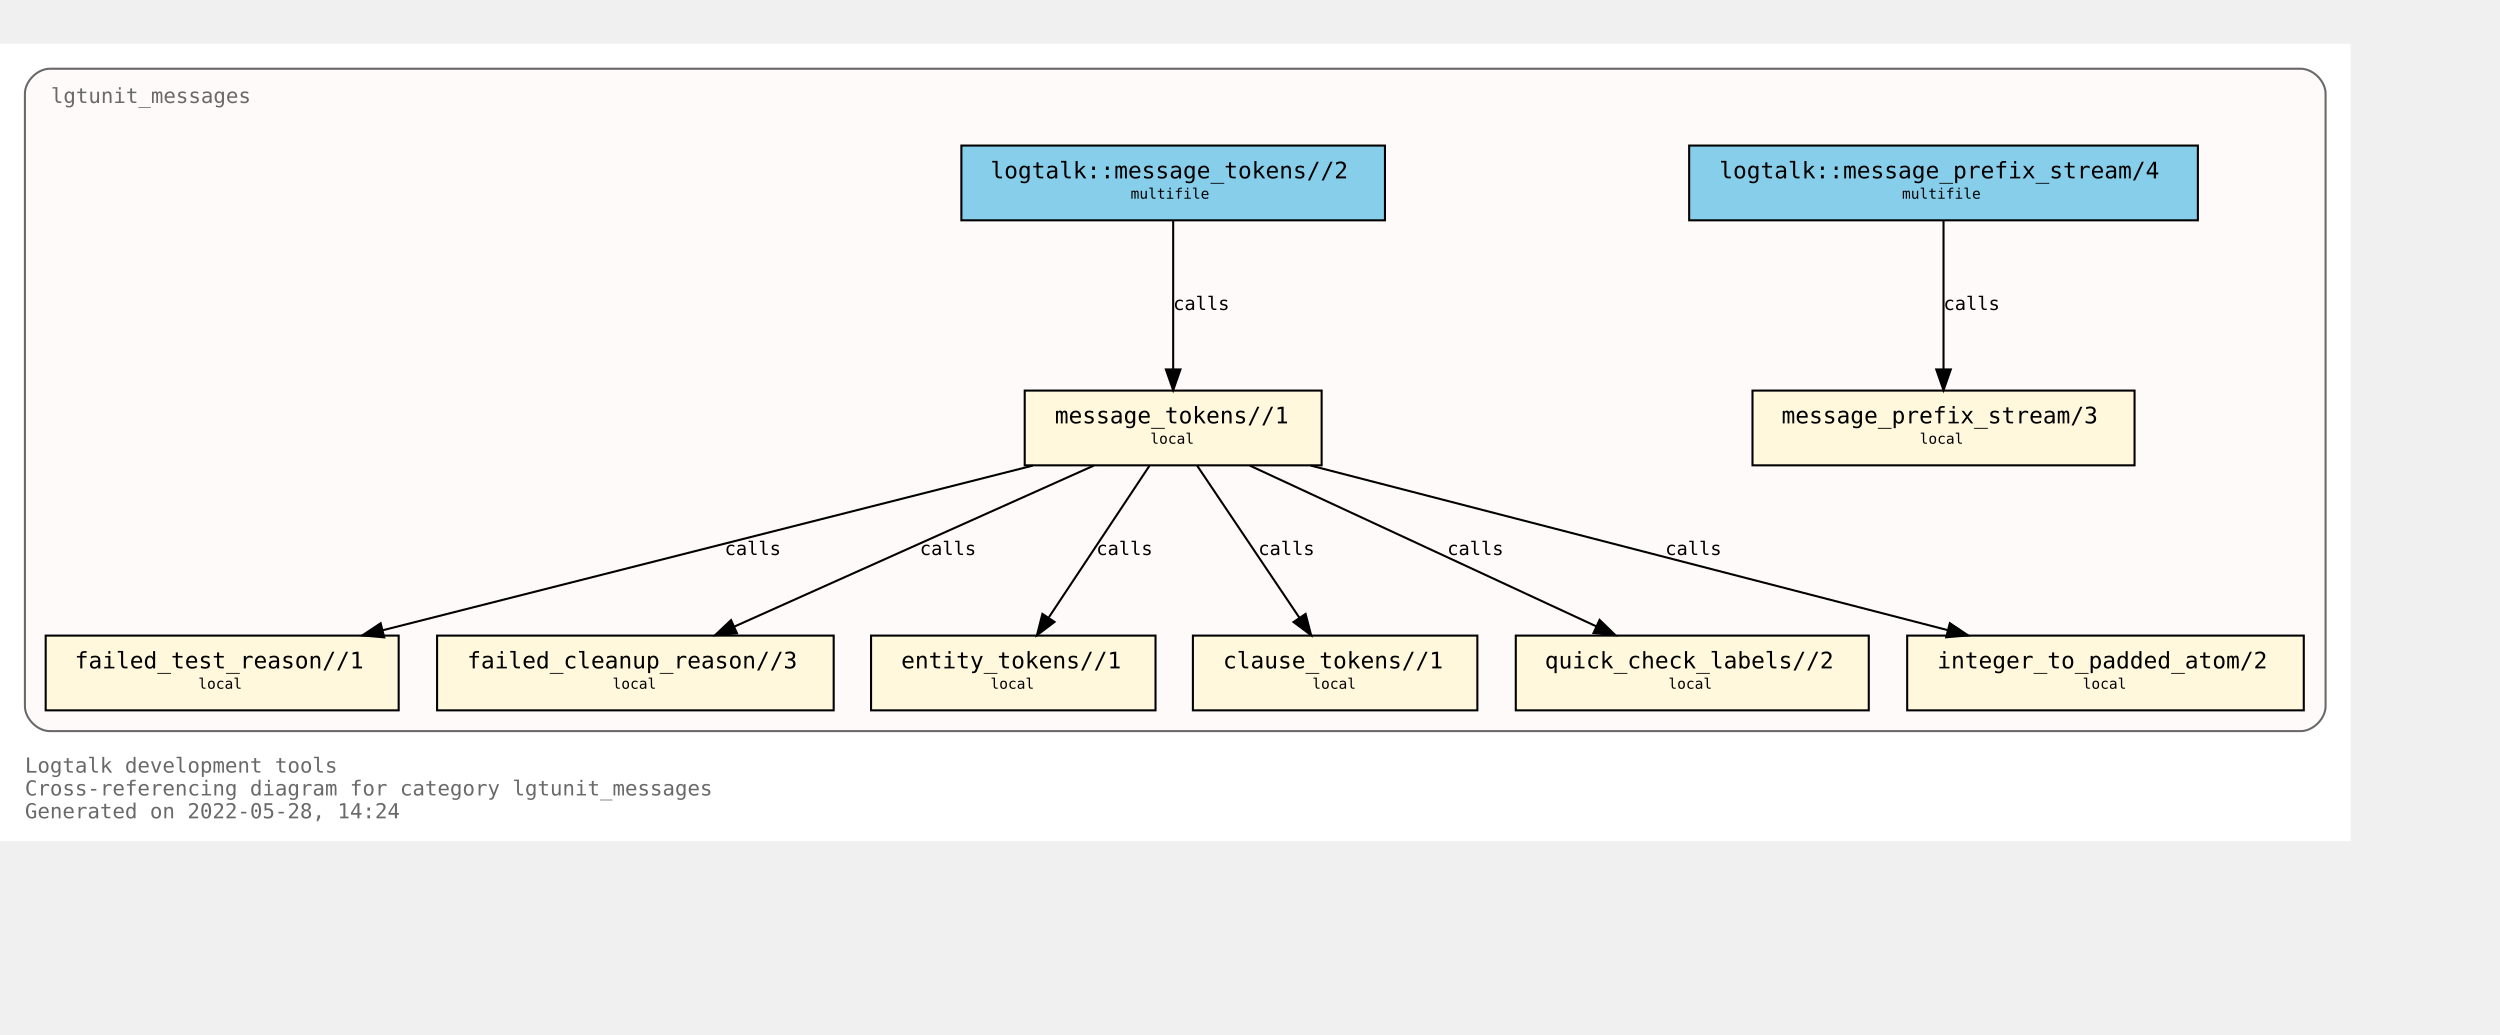
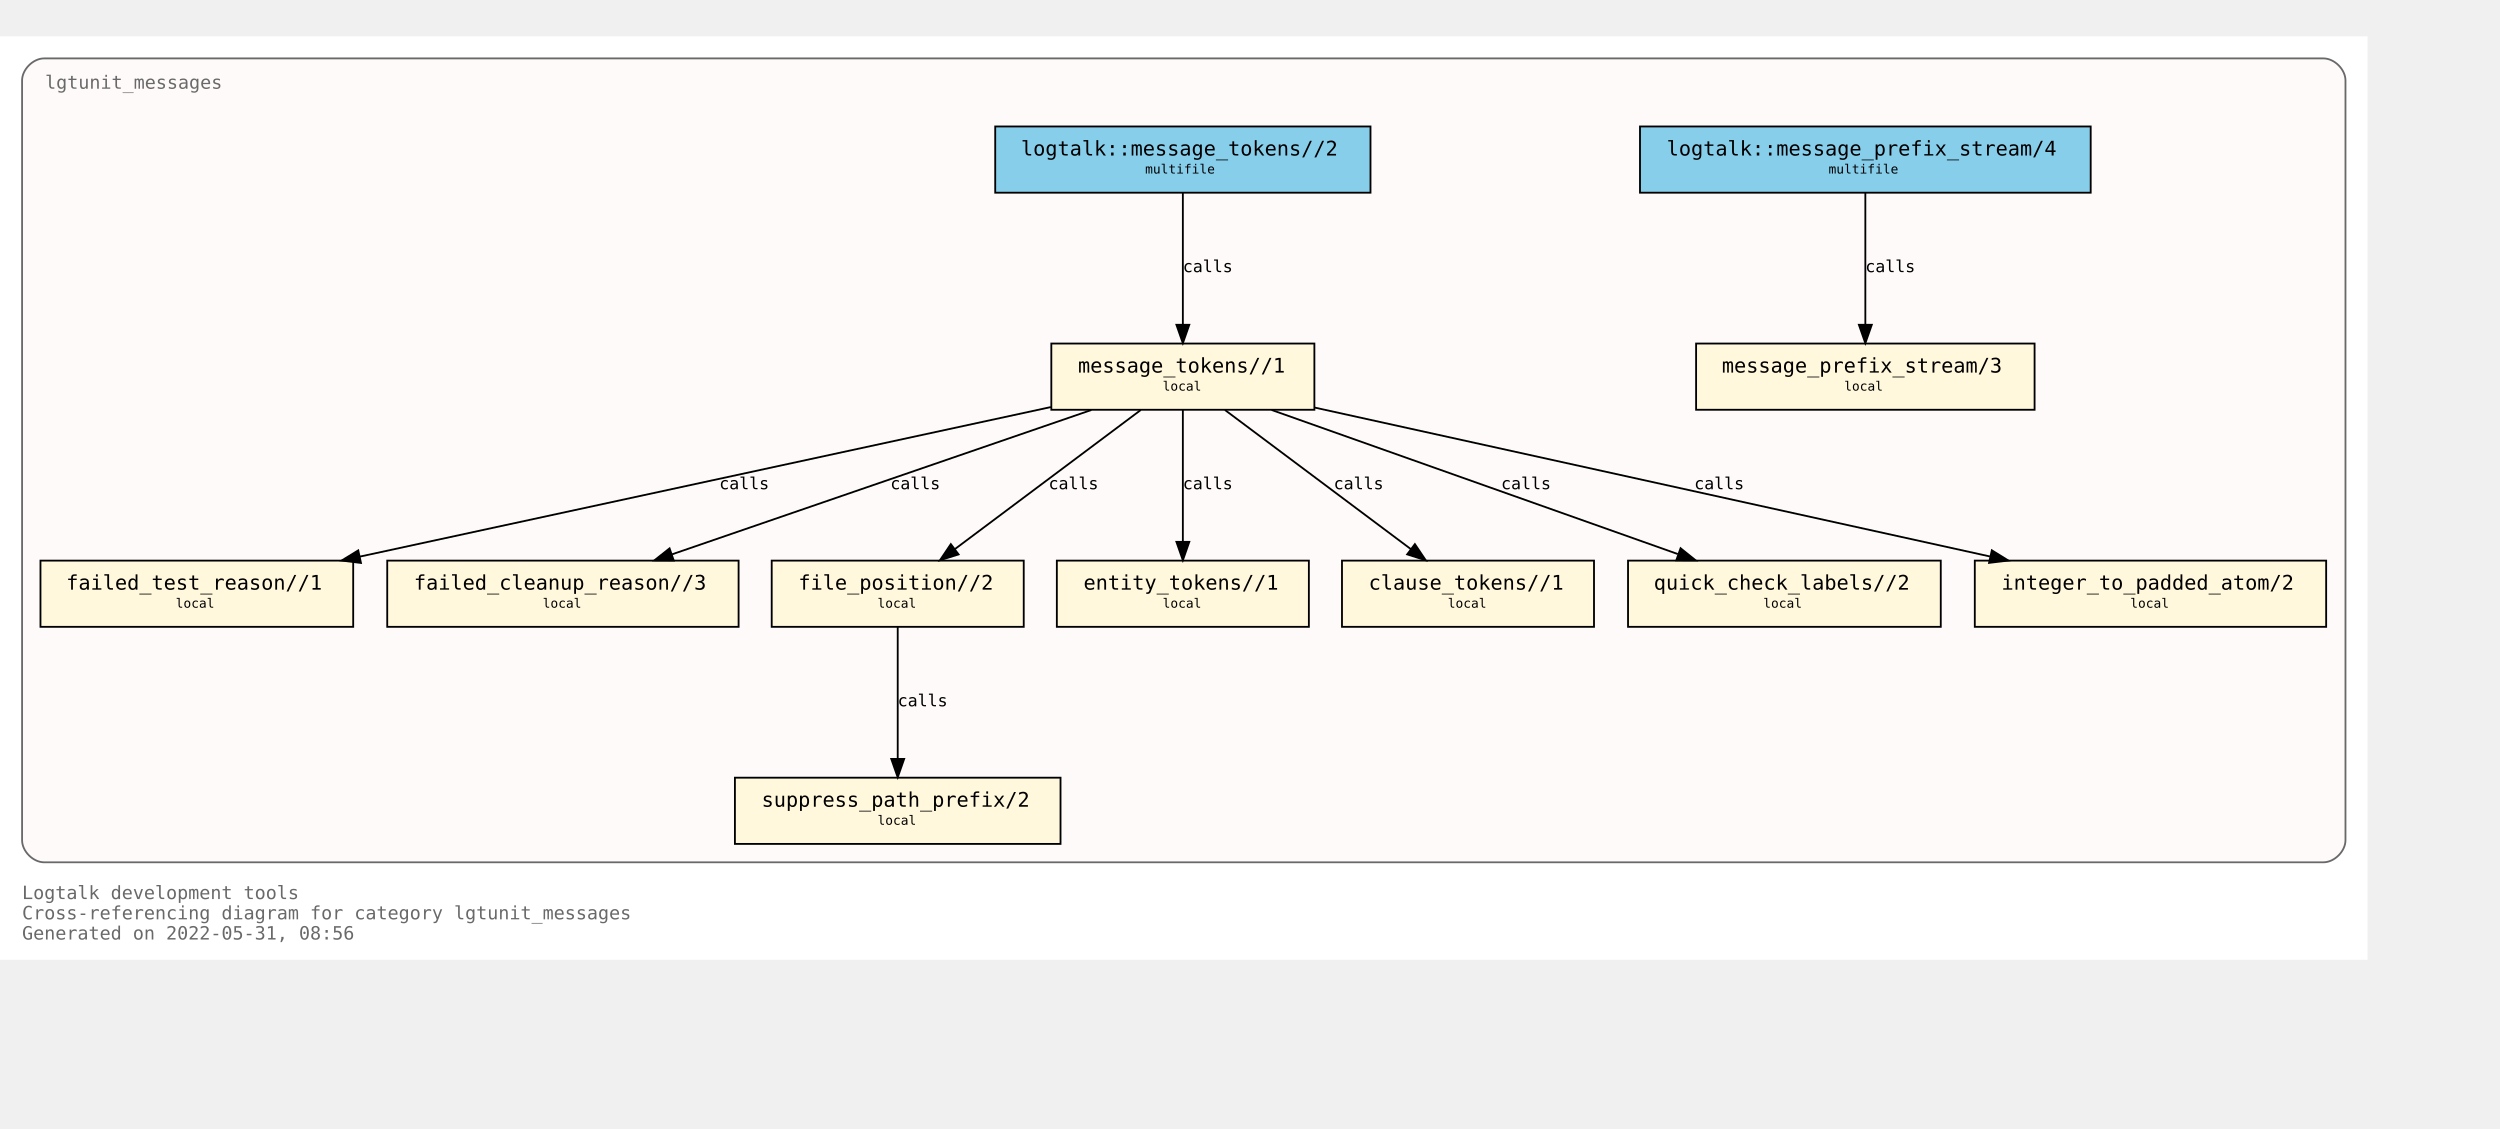
- <svg xmlns="http://www.w3.org/2000/svg" xmlns:xlink="http://www.w3.org/1999/xlink" width="1276pt" height="528pt" viewBox="72.00 72.00 1204.00 456.00">
-   <g id="graph0" class="graph" transform="scale(1 1) rotate(0) translate(76 452)">
-     <polygon fill="white" stroke="transparent" points="-4,4 -4,-380 1128,-380 1128,4 -4,4" />
+ <svg xmlns="http://www.w3.org/2000/svg" xmlns:xlink="http://www.w3.org/1999/xlink" width="1431pt" height="646pt" viewBox="72.00 72.00 1359.00 574.00">
+   <g id="graph0" class="graph" transform="scale(1 1) rotate(0) translate(76 570)">
+     <polygon fill="white" stroke="transparent" points="-4,4 -4,-498 1283,-498 1283,4 -4,4" />
    <text text-anchor="start" x="8" y="-29" font-family="Monospace" font-size="10.00" fill="dimgray">Logtalk development tools</text>
    <text text-anchor="start" x="8" y="-18" font-family="Monospace" font-size="10.00" fill="dimgray">Cross-referencing diagram for category lgtunit_messages</text>
-     <text text-anchor="start" x="8" y="-7" font-family="Monospace" font-size="10.00" fill="dimgray">Generated on 2022-05-28, 14:24</text>
+     <text text-anchor="start" x="8" y="-7" font-family="Monospace" font-size="10.00" fill="dimgray">Generated on 2022-05-31, 08:56</text>
    <g id="clust1" class="cluster">
      <g id="a_clust1">
        <a xlink:title="lgtunit_messages">
-           <path fill="snow" stroke="dimgray" d="M20,-49C20,-49 1104,-49 1104,-49 1110,-49 1116,-55 1116,-61 1116,-61 1116,-356 1116,-356 1116,-362 1110,-368 1104,-368 1104,-368 20,-368 20,-368 14,-368 8,-362 8,-356 8,-356 8,-61 8,-61 8,-55 14,-49 20,-49" />
+           <path fill="snow" stroke="dimgray" d="M20,-49C20,-49 1259,-49 1259,-49 1265,-49 1271,-55 1271,-61 1271,-61 1271,-474 1271,-474 1271,-480 1265,-486 1259,-486 1259,-486 20,-486 20,-486 14,-486 8,-480 8,-474 8,-474 8,-61 8,-61 8,-55 14,-49 20,-49" />
          <g id="a_clust1_0">
-             <a xlink:href="https://github.com/LogtalkDotOrg/logtalk3/tree/ed8747b30fe2259d07457b7b3f5a73aa5fc2167b/tools/lgtunit/lgtunit_messages.lgt" xlink:title="https://github.com/LogtalkDotOrg/logtalk3/tree/ed8747b30fe2259d07457b7b3f5a73aa5fc2167b/tools/lgtunit/lgtunit_messages.lgt">
-               <text text-anchor="start" x="20.5" y="-351.5" font-family="Monospace" font-size="10.00" fill="dimgray">lgtunit_messages</text>
+             <a xlink:href="https://github.com/LogtalkDotOrg/logtalk3/tree/da13f158ad12a7da8a3988efc50befd7cf5569a2/tools/lgtunit/lgtunit_messages.lgt" xlink:title="https://github.com/LogtalkDotOrg/logtalk3/tree/da13f158ad12a7da8a3988efc50befd7cf5569a2/tools/lgtunit/lgtunit_messages.lgt">
+               <text text-anchor="start" x="20.5" y="-469.5" font-family="Monospace" font-size="10.00" fill="dimgray">lgtunit_messages</text>
            </a>
          </g>
        </a>
      </g>
    </g>
    <g id="node1" class="node">
      <g id="a_node1">
-         <a xlink:href="https://github.com/LogtalkDotOrg/logtalk3/tree/ed8747b30fe2259d07457b7b3f5a73aa5fc2167b/tools/lgtunit/lgtunit_messages.lgt#L44" xlink:title="https://github.com/LogtalkDotOrg/logtalk3/tree/ed8747b30fe2259d07457b7b3f5a73aa5fc2167b/tools/lgtunit/lgtunit_messages.lgt#L44">
-           <polygon fill="cornsilk" stroke="black" points="1024,-213 840,-213 840,-177 1024,-177 1024,-213" />
-           <text text-anchor="start" x="848" y="-197.8" font-family="Monospace" font-size="9.00"> </text>
-           <text text-anchor="start" x="854" y="-197.2" font-family="Monospace" font-size="11.00">message_prefix_stream/3</text>
-           <text text-anchor="start" x="1010" y="-197.8" font-family="Monospace" font-size="9.00"> </text>
-           <text text-anchor="start" x="848" y="-186.8" font-family="Monospace" font-size="9.00"> </text>
-           <text text-anchor="start" x="920.5" y="-187.4" font-family="Monospace" font-size="7.00">local</text>
-           <text text-anchor="start" x="1010" y="-186.8" font-family="Monospace" font-size="9.00"> </text>
+         <a xlink:href="https://github.com/LogtalkDotOrg/logtalk3/tree/da13f158ad12a7da8a3988efc50befd7cf5569a2/tools/lgtunit/lgtunit_messages.lgt#L44" xlink:title="https://github.com/LogtalkDotOrg/logtalk3/tree/da13f158ad12a7da8a3988efc50befd7cf5569a2/tools/lgtunit/lgtunit_messages.lgt#L44">
+           <polygon fill="cornsilk" stroke="black" points="1102,-331 918,-331 918,-295 1102,-295 1102,-331" />
+           <text text-anchor="start" x="926" y="-315.8" font-family="Monospace" font-size="9.00"> </text>
+           <text text-anchor="start" x="932" y="-315.2" font-family="Monospace" font-size="11.00">message_prefix_stream/3</text>
+           <text text-anchor="start" x="1088" y="-315.8" font-family="Monospace" font-size="9.00"> </text>
+           <text text-anchor="start" x="926" y="-304.8" font-family="Monospace" font-size="9.00"> </text>
+           <text text-anchor="start" x="998.5" y="-305.4" font-family="Monospace" font-size="7.00">local</text>
+           <text text-anchor="start" x="1088" y="-304.8" font-family="Monospace" font-size="9.00"> </text>
        </a>
      </g>
    </g>
    <g id="node2" class="node">
      <g id="a_node2">
-         <a xlink:href="https://github.com/LogtalkDotOrg/logtalk3/tree/ed8747b30fe2259d07457b7b3f5a73aa5fc2167b/tools/lgtunit/lgtunit_messages.lgt#L57" xlink:title="https://github.com/LogtalkDotOrg/logtalk3/tree/ed8747b30fe2259d07457b7b3f5a73aa5fc2167b/tools/lgtunit/lgtunit_messages.lgt#L57">
-           <polygon fill="cornsilk" stroke="black" points="632.5,-213 489.5,-213 489.5,-177 632.5,-177 632.5,-213" />
-           <text text-anchor="start" x="498" y="-197.8" font-family="Monospace" font-size="9.00"> </text>
-           <text text-anchor="start" x="504" y="-197.2" font-family="Monospace" font-size="11.00">message_tokens//1</text>
-           <text text-anchor="start" x="619" y="-197.8" font-family="Monospace" font-size="9.00"> </text>
-           <text text-anchor="start" x="498" y="-186.8" font-family="Monospace" font-size="9.00"> </text>
-           <text text-anchor="start" x="550" y="-187.4" font-family="Monospace" font-size="7.00">local</text>
-           <text text-anchor="start" x="619" y="-186.8" font-family="Monospace" font-size="9.00"> </text>
+         <a xlink:href="https://github.com/LogtalkDotOrg/logtalk3/tree/da13f158ad12a7da8a3988efc50befd7cf5569a2/tools/lgtunit/lgtunit_messages.lgt#L57" xlink:title="https://github.com/LogtalkDotOrg/logtalk3/tree/da13f158ad12a7da8a3988efc50befd7cf5569a2/tools/lgtunit/lgtunit_messages.lgt#L57">
+           <polygon fill="cornsilk" stroke="black" points="710.5,-331 567.5,-331 567.5,-295 710.5,-295 710.5,-331" />
+           <text text-anchor="start" x="576" y="-315.8" font-family="Monospace" font-size="9.00"> </text>
+           <text text-anchor="start" x="582" y="-315.2" font-family="Monospace" font-size="11.00">message_tokens//1</text>
+           <text text-anchor="start" x="697" y="-315.8" font-family="Monospace" font-size="9.00"> </text>
+           <text text-anchor="start" x="576" y="-304.8" font-family="Monospace" font-size="9.00"> </text>
+           <text text-anchor="start" x="628" y="-305.4" font-family="Monospace" font-size="7.00">local</text>
+           <text text-anchor="start" x="697" y="-304.8" font-family="Monospace" font-size="9.00"> </text>
        </a>
      </g>
    </g>
    <g id="node3" class="node">
      <g id="a_node3">
-         <a xlink:href="https://github.com/LogtalkDotOrg/logtalk3/tree/ed8747b30fe2259d07457b7b3f5a73aa5fc2167b/tools/lgtunit/lgtunit_messages.lgt#L274" xlink:title="https://github.com/LogtalkDotOrg/logtalk3/tree/ed8747b30fe2259d07457b7b3f5a73aa5fc2167b/tools/lgtunit/lgtunit_messages.lgt#L274">
-           <polygon fill="cornsilk" stroke="black" points="188,-95 18,-95 18,-59 188,-59 188,-95" />
-           <text text-anchor="start" x="26" y="-79.8" font-family="Monospace" font-size="9.00"> </text>
-           <text text-anchor="start" x="32" y="-79.2" font-family="Monospace" font-size="11.00">failed_test_reason//1</text>
-           <text text-anchor="start" x="174" y="-79.8" font-family="Monospace" font-size="9.00"> </text>
-           <text text-anchor="start" x="26" y="-68.8" font-family="Monospace" font-size="9.00"> </text>
-           <text text-anchor="start" x="91.5" y="-69.4" font-family="Monospace" font-size="7.00">local</text>
-           <text text-anchor="start" x="174" y="-68.8" font-family="Monospace" font-size="9.00"> </text>
+         <a xlink:href="https://github.com/LogtalkDotOrg/logtalk3/tree/da13f158ad12a7da8a3988efc50befd7cf5569a2/tools/lgtunit/lgtunit_messages.lgt#L265" xlink:title="https://github.com/LogtalkDotOrg/logtalk3/tree/da13f158ad12a7da8a3988efc50befd7cf5569a2/tools/lgtunit/lgtunit_messages.lgt#L265">
+           <polygon fill="cornsilk" stroke="black" points="188,-213 18,-213 18,-177 188,-177 188,-213" />
+           <text text-anchor="start" x="26" y="-197.8" font-family="Monospace" font-size="9.00"> </text>
+           <text text-anchor="start" x="32" y="-197.2" font-family="Monospace" font-size="11.00">failed_test_reason//1</text>
+           <text text-anchor="start" x="174" y="-197.8" font-family="Monospace" font-size="9.00"> </text>
+           <text text-anchor="start" x="26" y="-186.8" font-family="Monospace" font-size="9.00"> </text>
+           <text text-anchor="start" x="91.5" y="-187.4" font-family="Monospace" font-size="7.00">local</text>
+           <text text-anchor="start" x="174" y="-186.8" font-family="Monospace" font-size="9.00"> </text>
        </a>
      </g>
    </g>
    <g id="edge4" class="edge">
      <g id="a_edge4">
-         <a xlink:href="https://github.com/LogtalkDotOrg/logtalk3/tree/ed8747b30fe2259d07457b7b3f5a73aa5fc2167b/tools/lgtunit/lgtunit_messages.lgt#L112" xlink:title="calls">
-           <path fill="none" stroke="black" d="M493.42,-176.88C409.92,-155.74 268.17,-119.83 180.39,-97.6" />
-           <polygon fill="black" stroke="black" points="181.04,-94.15 170.48,-95.09 179.32,-100.94 181.04,-94.15" />
+         <a xlink:href="https://github.com/LogtalkDotOrg/logtalk3/tree/da13f158ad12a7da8a3988efc50befd7cf5569a2/tools/lgtunit/lgtunit_messages.lgt#L112" xlink:title="calls">
+           <path fill="none" stroke="black" d="M567.27,-296.48C470.13,-275.45 296.85,-237.95 191.67,-215.19" />
+           <polygon fill="black" stroke="black" points="192.22,-211.73 181.7,-213.03 190.74,-218.57 192.22,-211.73" />
        </a>
      </g>
      <g id="a_edge4-label">
-         <a xlink:href="https://github.com/LogtalkDotOrg/logtalk3/tree/ed8747b30fe2259d07457b7b3f5a73aa5fc2167b/tools/lgtunit/lgtunit_messages.lgt#L112" xlink:title="https://github.com/LogtalkDotOrg/logtalk3/tree/ed8747b30fe2259d07457b7b3f5a73aa5fc2167b/tools/lgtunit/lgtunit_messages.lgt#L112">
-           <text text-anchor="start" x="345" y="-133.8" font-family="Monospace" font-size="9.00">calls</text>
+         <a xlink:href="https://github.com/LogtalkDotOrg/logtalk3/tree/da13f158ad12a7da8a3988efc50befd7cf5569a2/tools/lgtunit/lgtunit_messages.lgt#L112" xlink:title="https://github.com/LogtalkDotOrg/logtalk3/tree/da13f158ad12a7da8a3988efc50befd7cf5569a2/tools/lgtunit/lgtunit_messages.lgt#L112">
+           <text text-anchor="start" x="387" y="-251.8" font-family="Monospace" font-size="9.00">calls</text>
        </a>
      </g>
    </g>
    <g id="node4" class="node">
      <g id="a_node4">
-         <a xlink:href="https://github.com/LogtalkDotOrg/logtalk3/tree/ed8747b30fe2259d07457b7b3f5a73aa5fc2167b/tools/lgtunit/lgtunit_messages.lgt#L319" xlink:title="https://github.com/LogtalkDotOrg/logtalk3/tree/ed8747b30fe2259d07457b7b3f5a73aa5fc2167b/tools/lgtunit/lgtunit_messages.lgt#L319">
-           <polygon fill="cornsilk" stroke="black" points="397.5,-95 206.5,-95 206.5,-59 397.5,-59 397.5,-95" />
-           <text text-anchor="start" x="215" y="-79.8" font-family="Monospace" font-size="9.00"> </text>
-           <text text-anchor="start" x="221" y="-79.2" font-family="Monospace" font-size="11.00">failed_cleanup_reason//3</text>
-           <text text-anchor="start" x="384" y="-79.8" font-family="Monospace" font-size="9.00"> </text>
-           <text text-anchor="start" x="215" y="-68.8" font-family="Monospace" font-size="9.00"> </text>
-           <text text-anchor="start" x="291" y="-69.4" font-family="Monospace" font-size="7.00">local</text>
-           <text text-anchor="start" x="384" y="-68.8" font-family="Monospace" font-size="9.00"> </text>
+         <a xlink:href="https://github.com/LogtalkDotOrg/logtalk3/tree/da13f158ad12a7da8a3988efc50befd7cf5569a2/tools/lgtunit/lgtunit_messages.lgt#L310" xlink:title="https://github.com/LogtalkDotOrg/logtalk3/tree/da13f158ad12a7da8a3988efc50befd7cf5569a2/tools/lgtunit/lgtunit_messages.lgt#L310">
+           <polygon fill="cornsilk" stroke="black" points="397.5,-213 206.5,-213 206.5,-177 397.5,-177 397.5,-213" />
+           <text text-anchor="start" x="215" y="-197.8" font-family="Monospace" font-size="9.00"> </text>
+           <text text-anchor="start" x="221" y="-197.2" font-family="Monospace" font-size="11.00">failed_cleanup_reason//3</text>
+           <text text-anchor="start" x="384" y="-197.8" font-family="Monospace" font-size="9.00"> </text>
+           <text text-anchor="start" x="215" y="-186.8" font-family="Monospace" font-size="9.00"> </text>
+           <text text-anchor="start" x="291" y="-187.4" font-family="Monospace" font-size="7.00">local</text>
+           <text text-anchor="start" x="384" y="-186.8" font-family="Monospace" font-size="9.00"> </text>
+         </a>
+       </g>
+     </g>
+     <g id="edge7" class="edge">
+       <g id="a_edge7">
+         <a xlink:href="https://github.com/LogtalkDotOrg/logtalk3/tree/da13f158ad12a7da8a3988efc50befd7cf5569a2/tools/lgtunit/lgtunit_messages.lgt#L178" xlink:title="calls">
+           <path fill="none" stroke="black" d="M589.27,-294.88C528.58,-273.99 426.06,-238.7 361.32,-216.42" />
+           <polygon fill="black" stroke="black" points="362.25,-213.04 351.65,-213.09 359.97,-219.66 362.25,-213.04" />
+         </a>
+       </g>
+       <g id="a_edge7-label">
+         <a xlink:href="https://github.com/LogtalkDotOrg/logtalk3/tree/da13f158ad12a7da8a3988efc50befd7cf5569a2/tools/lgtunit/lgtunit_messages.lgt#L178" xlink:title="https://github.com/LogtalkDotOrg/logtalk3/tree/da13f158ad12a7da8a3988efc50befd7cf5569a2/tools/lgtunit/lgtunit_messages.lgt#L178">
+           <text text-anchor="start" x="480" y="-251.8" font-family="Monospace" font-size="9.00">calls</text>
+         </a>
+       </g>
+     </g>
+     <g id="node5" class="node">
+       <g id="a_node5">
+         <a xlink:href="https://github.com/LogtalkDotOrg/logtalk3/tree/da13f158ad12a7da8a3988efc50befd7cf5569a2/tools/lgtunit/lgtunit_messages.lgt#L315" xlink:title="https://github.com/LogtalkDotOrg/logtalk3/tree/da13f158ad12a7da8a3988efc50befd7cf5569a2/tools/lgtunit/lgtunit_messages.lgt#L315">
+           <polygon fill="cornsilk" stroke="black" points="552.5,-213 415.5,-213 415.5,-177 552.5,-177 552.5,-213" />
+           <text text-anchor="start" x="424" y="-197.8" font-family="Monospace" font-size="9.00"> </text>
+           <text text-anchor="start" x="430" y="-197.2" font-family="Monospace" font-size="11.00">file_position//2</text>
+           <text text-anchor="start" x="539" y="-197.8" font-family="Monospace" font-size="9.00"> </text>
+           <text text-anchor="start" x="424" y="-186.8" font-family="Monospace" font-size="9.00"> </text>
+           <text text-anchor="start" x="473" y="-187.4" font-family="Monospace" font-size="7.00">local</text>
+           <text text-anchor="start" x="539" y="-186.8" font-family="Monospace" font-size="9.00"> </text>
+         </a>
+       </g>
+     </g>
+     <g id="edge5" class="edge">
+       <g id="a_edge5">
+         <a xlink:href="https://github.com/LogtalkDotOrg/logtalk3/tree/da13f158ad12a7da8a3988efc50befd7cf5569a2/tools/lgtunit/lgtunit_messages.lgt#L112" xlink:title="calls">
+           <path fill="none" stroke="black" d="M616.13,-294.88C589.34,-274.84 544.84,-241.53 514.97,-219.18" />
+           <polygon fill="black" stroke="black" points="517.07,-216.38 506.96,-213.19 512.87,-221.98 517.07,-216.38" />
+         </a>
+       </g>
+       <g id="a_edge5-label">
+         <a xlink:href="https://github.com/LogtalkDotOrg/logtalk3/tree/da13f158ad12a7da8a3988efc50befd7cf5569a2/tools/lgtunit/lgtunit_messages.lgt#L112" xlink:title="https://github.com/LogtalkDotOrg/logtalk3/tree/da13f158ad12a7da8a3988efc50befd7cf5569a2/tools/lgtunit/lgtunit_messages.lgt#L112">
+           <text text-anchor="start" x="566" y="-251.8" font-family="Monospace" font-size="9.00">calls</text>
+         </a>
+       </g>
+     </g>
+     <g id="node7" class="node">
+       <g id="a_node7">
+         <a xlink:href="https://github.com/LogtalkDotOrg/logtalk3/tree/da13f158ad12a7da8a3988efc50befd7cf5569a2/tools/lgtunit/lgtunit_messages.lgt#L329" xlink:title="https://github.com/LogtalkDotOrg/logtalk3/tree/da13f158ad12a7da8a3988efc50befd7cf5569a2/tools/lgtunit/lgtunit_messages.lgt#L329">
+           <polygon fill="cornsilk" stroke="black" points="707.5,-213 570.5,-213 570.5,-177 707.5,-177 707.5,-213" />
+           <text text-anchor="start" x="579" y="-197.8" font-family="Monospace" font-size="9.00"> </text>
+           <text text-anchor="start" x="585" y="-197.2" font-family="Monospace" font-size="11.00">entity_tokens//1</text>
+           <text text-anchor="start" x="694" y="-197.8" font-family="Monospace" font-size="9.00"> </text>
+           <text text-anchor="start" x="579" y="-186.8" font-family="Monospace" font-size="9.00"> </text>
+           <text text-anchor="start" x="628" y="-187.4" font-family="Monospace" font-size="7.00">local</text>
+           <text text-anchor="start" x="694" y="-186.8" font-family="Monospace" font-size="9.00"> </text>
+         </a>
+       </g>
+     </g>
+     <g id="edge8" class="edge">
+       <g id="a_edge8">
+         <a xlink:href="https://github.com/LogtalkDotOrg/logtalk3/tree/da13f158ad12a7da8a3988efc50befd7cf5569a2/tools/lgtunit/lgtunit_messages.lgt#L190" xlink:title="calls">
+           <path fill="none" stroke="black" d="M639,-294.88C639,-276.04 639,-245.47 639,-223.3" />
+           <polygon fill="black" stroke="black" points="642.5,-223.19 639,-213.19 635.5,-223.19 642.5,-223.19" />
+         </a>
+       </g>
+       <g id="a_edge8-label">
+         <a xlink:href="https://github.com/LogtalkDotOrg/logtalk3/tree/da13f158ad12a7da8a3988efc50befd7cf5569a2/tools/lgtunit/lgtunit_messages.lgt#L190" xlink:title="https://github.com/LogtalkDotOrg/logtalk3/tree/da13f158ad12a7da8a3988efc50befd7cf5569a2/tools/lgtunit/lgtunit_messages.lgt#L190">
+           <text text-anchor="start" x="639" y="-251.8" font-family="Monospace" font-size="9.00">calls</text>
+         </a>
+       </g>
+     </g>
+     <g id="node8" class="node">
+       <g id="a_node8">
+         <a xlink:href="https://github.com/LogtalkDotOrg/logtalk3/tree/da13f158ad12a7da8a3988efc50befd7cf5569a2/tools/lgtunit/lgtunit_messages.lgt#L335" xlink:title="https://github.com/LogtalkDotOrg/logtalk3/tree/da13f158ad12a7da8a3988efc50befd7cf5569a2/tools/lgtunit/lgtunit_messages.lgt#L335">
+           <polygon fill="cornsilk" stroke="black" points="862.5,-213 725.5,-213 725.5,-177 862.5,-177 862.5,-213" />
+           <text text-anchor="start" x="734" y="-197.8" font-family="Monospace" font-size="9.00"> </text>
+           <text text-anchor="start" x="740" y="-197.2" font-family="Monospace" font-size="11.00">clause_tokens//1</text>
+           <text text-anchor="start" x="849" y="-197.8" font-family="Monospace" font-size="9.00"> </text>
+           <text text-anchor="start" x="734" y="-186.8" font-family="Monospace" font-size="9.00"> </text>
+           <text text-anchor="start" x="783" y="-187.4" font-family="Monospace" font-size="7.00">local</text>
+           <text text-anchor="start" x="849" y="-186.8" font-family="Monospace" font-size="9.00"> </text>
+         </a>
+       </g>
+     </g>
+     <g id="edge9" class="edge">
+       <g id="a_edge9">
+         <a xlink:href="https://github.com/LogtalkDotOrg/logtalk3/tree/da13f158ad12a7da8a3988efc50befd7cf5569a2/tools/lgtunit/lgtunit_messages.lgt#L190" xlink:title="calls">
+           <path fill="none" stroke="black" d="M661.87,-294.88C688.66,-274.84 733.16,-241.53 763.03,-219.18" />
+           <polygon fill="black" stroke="black" points="765.13,-221.98 771.04,-213.19 760.93,-216.38 765.13,-221.98" />
+         </a>
+       </g>
+       <g id="a_edge9-label">
+         <a xlink:href="https://github.com/LogtalkDotOrg/logtalk3/tree/da13f158ad12a7da8a3988efc50befd7cf5569a2/tools/lgtunit/lgtunit_messages.lgt#L190" xlink:title="https://github.com/LogtalkDotOrg/logtalk3/tree/da13f158ad12a7da8a3988efc50befd7cf5569a2/tools/lgtunit/lgtunit_messages.lgt#L190">
+           <text text-anchor="start" x="721" y="-251.8" font-family="Monospace" font-size="9.00">calls</text>
+         </a>
+       </g>
+     </g>
+     <g id="node9" class="node">
+       <g id="a_node9">
+         <a xlink:href="https://github.com/LogtalkDotOrg/logtalk3/tree/da13f158ad12a7da8a3988efc50befd7cf5569a2/tools/lgtunit/lgtunit_messages.lgt#L341" xlink:title="https://github.com/LogtalkDotOrg/logtalk3/tree/da13f158ad12a7da8a3988efc50befd7cf5569a2/tools/lgtunit/lgtunit_messages.lgt#L341">
+           <polygon fill="cornsilk" stroke="black" points="1051,-213 881,-213 881,-177 1051,-177 1051,-213" />
+           <text text-anchor="start" x="889" y="-197.8" font-family="Monospace" font-size="9.00"> </text>
+           <text text-anchor="start" x="895" y="-197.2" font-family="Monospace" font-size="11.00">quick_check_labels//2</text>
+           <text text-anchor="start" x="1037" y="-197.8" font-family="Monospace" font-size="9.00"> </text>
+           <text text-anchor="start" x="889" y="-186.8" font-family="Monospace" font-size="9.00"> </text>
+           <text text-anchor="start" x="954.5" y="-187.4" font-family="Monospace" font-size="7.00">local</text>
+           <text text-anchor="start" x="1037" y="-186.8" font-family="Monospace" font-size="9.00"> </text>
        </a>
      </g>
    </g>
    <g id="edge6" class="edge">
      <g id="a_edge6">
-         <a xlink:href="https://github.com/LogtalkDotOrg/logtalk3/tree/ed8747b30fe2259d07457b7b3f5a73aa5fc2167b/tools/lgtunit/lgtunit_messages.lgt#L184" xlink:title="calls">
-           <path fill="none" stroke="black" d="M522.78,-176.88C476.78,-156.28 399.51,-121.67 349.65,-99.34" />
-           <polygon fill="black" stroke="black" points="350.93,-96.08 340.37,-95.19 348.07,-102.47 350.93,-96.08" />
+         <a xlink:href="https://github.com/LogtalkDotOrg/logtalk3/tree/da13f158ad12a7da8a3988efc50befd7cf5569a2/tools/lgtunit/lgtunit_messages.lgt#L145" xlink:title="calls">
+           <path fill="none" stroke="black" d="M687.25,-294.88C746.02,-274.04 845.21,-238.85 908.06,-216.56" />
+           <polygon fill="black" stroke="black" points="909.56,-219.73 917.82,-213.09 907.22,-213.14 909.56,-219.73" />
        </a>
      </g>
      <g id="a_edge6-label">
-         <a xlink:href="https://github.com/LogtalkDotOrg/logtalk3/tree/ed8747b30fe2259d07457b7b3f5a73aa5fc2167b/tools/lgtunit/lgtunit_messages.lgt#L184" xlink:title="https://github.com/LogtalkDotOrg/logtalk3/tree/ed8747b30fe2259d07457b7b3f5a73aa5fc2167b/tools/lgtunit/lgtunit_messages.lgt#L184">
-           <text text-anchor="start" x="439" y="-133.8" font-family="Monospace" font-size="9.00">calls</text>
-         </a>
-       </g>
-     </g>
-     <g id="node5" class="node">
-       <g id="a_node5">
-         <a xlink:href="https://github.com/LogtalkDotOrg/logtalk3/tree/ed8747b30fe2259d07457b7b3f5a73aa5fc2167b/tools/lgtunit/lgtunit_messages.lgt#L324" xlink:title="https://github.com/LogtalkDotOrg/logtalk3/tree/ed8747b30fe2259d07457b7b3f5a73aa5fc2167b/tools/lgtunit/lgtunit_messages.lgt#L324">
-           <polygon fill="cornsilk" stroke="black" points="552.5,-95 415.5,-95 415.5,-59 552.5,-59 552.5,-95" />
-           <text text-anchor="start" x="424" y="-79.8" font-family="Monospace" font-size="9.00"> </text>
-           <text text-anchor="start" x="430" y="-79.2" font-family="Monospace" font-size="11.00">entity_tokens//1</text>
-           <text text-anchor="start" x="539" y="-79.8" font-family="Monospace" font-size="9.00"> </text>
-           <text text-anchor="start" x="424" y="-68.8" font-family="Monospace" font-size="9.00"> </text>
-           <text text-anchor="start" x="473" y="-69.4" font-family="Monospace" font-size="7.00">local</text>
-           <text text-anchor="start" x="539" y="-68.8" font-family="Monospace" font-size="9.00"> </text>
-         </a>
-       </g>
-     </g>
-     <g id="edge7" class="edge">
-       <g id="a_edge7">
-         <a xlink:href="https://github.com/LogtalkDotOrg/logtalk3/tree/ed8747b30fe2259d07457b7b3f5a73aa5fc2167b/tools/lgtunit/lgtunit_messages.lgt#L199" xlink:title="calls">
-           <path fill="none" stroke="black" d="M549.64,-176.88C536.84,-157.61 515.91,-126.07 501.13,-103.81" />
-           <polygon fill="black" stroke="black" points="503.85,-101.58 495.41,-95.19 498.02,-105.45 503.85,-101.58" />
-         </a>
-       </g>
-       <g id="a_edge7-label">
-         <a xlink:href="https://github.com/LogtalkDotOrg/logtalk3/tree/ed8747b30fe2259d07457b7b3f5a73aa5fc2167b/tools/lgtunit/lgtunit_messages.lgt#L199" xlink:title="https://github.com/LogtalkDotOrg/logtalk3/tree/ed8747b30fe2259d07457b7b3f5a73aa5fc2167b/tools/lgtunit/lgtunit_messages.lgt#L199">
-           <text text-anchor="start" x="524" y="-133.8" font-family="Monospace" font-size="9.00">calls</text>
+         <a xlink:href="https://github.com/LogtalkDotOrg/logtalk3/tree/da13f158ad12a7da8a3988efc50befd7cf5569a2/tools/lgtunit/lgtunit_messages.lgt#L145" xlink:title="https://github.com/LogtalkDotOrg/logtalk3/tree/da13f158ad12a7da8a3988efc50befd7cf5569a2/tools/lgtunit/lgtunit_messages.lgt#L145">
+           <text text-anchor="start" x="812" y="-251.8" font-family="Monospace" font-size="9.00">calls</text>
+         </a>
+       </g>
+     </g>
+     <g id="node10" class="node">
+       <g id="a_node10">
+         <a xlink:href="https://github.com/LogtalkDotOrg/logtalk3/tree/da13f158ad12a7da8a3988efc50befd7cf5569a2/tools/lgtunit/lgtunit_messages.lgt#L351" xlink:title="https://github.com/LogtalkDotOrg/logtalk3/tree/da13f158ad12a7da8a3988efc50befd7cf5569a2/tools/lgtunit/lgtunit_messages.lgt#L351">
+           <polygon fill="cornsilk" stroke="black" points="1260.5,-213 1069.5,-213 1069.5,-177 1260.5,-177 1260.5,-213" />
+           <text text-anchor="start" x="1078" y="-197.8" font-family="Monospace" font-size="9.00"> </text>
+           <text text-anchor="start" x="1084" y="-197.2" font-family="Monospace" font-size="11.00">integer_to_padded_atom/2</text>
+           <text text-anchor="start" x="1247" y="-197.8" font-family="Monospace" font-size="9.00"> </text>
+           <text text-anchor="start" x="1078" y="-186.8" font-family="Monospace" font-size="9.00"> </text>
+           <text text-anchor="start" x="1154" y="-187.4" font-family="Monospace" font-size="7.00">local</text>
+           <text text-anchor="start" x="1247" y="-186.8" font-family="Monospace" font-size="9.00"> </text>
+         </a>
+       </g>
+     </g>
+     <g id="edge3" class="edge">
+       <g id="a_edge3">
+         <a xlink:href="https://github.com/LogtalkDotOrg/logtalk3/tree/da13f158ad12a7da8a3988efc50befd7cf5569a2/tools/lgtunit/lgtunit_messages.lgt#L63" xlink:title="calls">
+           <path fill="none" stroke="black" d="M710.76,-296.17C806.26,-275.11 974.98,-237.91 1077.73,-215.25" />
+           <polygon fill="black" stroke="black" points="1078.76,-218.6 1087.77,-213.03 1077.25,-211.77 1078.76,-218.6" />
+         </a>
+       </g>
+       <g id="a_edge3-label">
+         <a xlink:href="https://github.com/LogtalkDotOrg/logtalk3/tree/da13f158ad12a7da8a3988efc50befd7cf5569a2/tools/lgtunit/lgtunit_messages.lgt#L63" xlink:title="https://github.com/LogtalkDotOrg/logtalk3/tree/da13f158ad12a7da8a3988efc50befd7cf5569a2/tools/lgtunit/lgtunit_messages.lgt#L63">
+           <text text-anchor="start" x="917" y="-251.8" font-family="Monospace" font-size="9.00">calls</text>
        </a>
      </g>
    </g>
    <g id="node6" class="node">
      <g id="a_node6">
-         <a xlink:href="https://github.com/LogtalkDotOrg/logtalk3/tree/ed8747b30fe2259d07457b7b3f5a73aa5fc2167b/tools/lgtunit/lgtunit_messages.lgt#L330" xlink:title="https://github.com/LogtalkDotOrg/logtalk3/tree/ed8747b30fe2259d07457b7b3f5a73aa5fc2167b/tools/lgtunit/lgtunit_messages.lgt#L330">
-           <polygon fill="cornsilk" stroke="black" points="707.5,-95 570.5,-95 570.5,-59 707.5,-59 707.5,-95" />
-           <text text-anchor="start" x="579" y="-79.8" font-family="Monospace" font-size="9.00"> </text>
-           <text text-anchor="start" x="585" y="-79.2" font-family="Monospace" font-size="11.00">clause_tokens//1</text>
-           <text text-anchor="start" x="694" y="-79.8" font-family="Monospace" font-size="9.00"> </text>
-           <text text-anchor="start" x="579" y="-68.8" font-family="Monospace" font-size="9.00"> </text>
-           <text text-anchor="start" x="628" y="-69.4" font-family="Monospace" font-size="7.00">local</text>
-           <text text-anchor="start" x="694" y="-68.8" font-family="Monospace" font-size="9.00"> </text>
-         </a>
-       </g>
-     </g>
-     <g id="edge8" class="edge">
-       <g id="a_edge8">
-         <a xlink:href="https://github.com/LogtalkDotOrg/logtalk3/tree/ed8747b30fe2259d07457b7b3f5a73aa5fc2167b/tools/lgtunit/lgtunit_messages.lgt#L199" xlink:title="calls">
-           <path fill="none" stroke="black" d="M572.51,-176.88C585.53,-157.52 606.86,-125.79 621.85,-103.51" />
-           <polygon fill="black" stroke="black" points="624.77,-105.44 627.44,-95.19 618.96,-101.53 624.77,-105.44" />
-         </a>
-       </g>
-       <g id="a_edge8-label">
-         <a xlink:href="https://github.com/LogtalkDotOrg/logtalk3/tree/ed8747b30fe2259d07457b7b3f5a73aa5fc2167b/tools/lgtunit/lgtunit_messages.lgt#L199" xlink:title="https://github.com/LogtalkDotOrg/logtalk3/tree/ed8747b30fe2259d07457b7b3f5a73aa5fc2167b/tools/lgtunit/lgtunit_messages.lgt#L199">
-           <text text-anchor="start" x="602" y="-133.8" font-family="Monospace" font-size="9.00">calls</text>
-         </a>
-       </g>
-     </g>
-     <g id="node7" class="node">
-       <g id="a_node7">
-         <a xlink:href="https://github.com/LogtalkDotOrg/logtalk3/tree/ed8747b30fe2259d07457b7b3f5a73aa5fc2167b/tools/lgtunit/lgtunit_messages.lgt#L336" xlink:title="https://github.com/LogtalkDotOrg/logtalk3/tree/ed8747b30fe2259d07457b7b3f5a73aa5fc2167b/tools/lgtunit/lgtunit_messages.lgt#L336">
-           <polygon fill="cornsilk" stroke="black" points="896,-95 726,-95 726,-59 896,-59 896,-95" />
-           <text text-anchor="start" x="734" y="-79.8" font-family="Monospace" font-size="9.00"> </text>
-           <text text-anchor="start" x="740" y="-79.2" font-family="Monospace" font-size="11.00">quick_check_labels//2</text>
-           <text text-anchor="start" x="882" y="-79.8" font-family="Monospace" font-size="9.00"> </text>
-           <text text-anchor="start" x="734" y="-68.8" font-family="Monospace" font-size="9.00"> </text>
-           <text text-anchor="start" x="799.5" y="-69.4" font-family="Monospace" font-size="7.00">local</text>
-           <text text-anchor="start" x="882" y="-68.8" font-family="Monospace" font-size="9.00"> </text>
-         </a>
-       </g>
-     </g>
-     <g id="edge5" class="edge">
-       <g id="a_edge5">
-         <a xlink:href="https://github.com/LogtalkDotOrg/logtalk3/tree/ed8747b30fe2259d07457b7b3f5a73aa5fc2167b/tools/lgtunit/lgtunit_messages.lgt#L151" xlink:title="calls">
-           <path fill="none" stroke="black" d="M597.89,-176.88C642.2,-156.32 716.57,-121.81 764.7,-99.48" />
-           <polygon fill="black" stroke="black" points="766.36,-102.57 773.96,-95.19 763.42,-96.22 766.36,-102.57" />
-         </a>
-       </g>
-       <g id="a_edge5-label">
-         <a xlink:href="https://github.com/LogtalkDotOrg/logtalk3/tree/ed8747b30fe2259d07457b7b3f5a73aa5fc2167b/tools/lgtunit/lgtunit_messages.lgt#L151" xlink:title="https://github.com/LogtalkDotOrg/logtalk3/tree/ed8747b30fe2259d07457b7b3f5a73aa5fc2167b/tools/lgtunit/lgtunit_messages.lgt#L151">
-           <text text-anchor="start" x="693" y="-133.8" font-family="Monospace" font-size="9.00">calls</text>
-         </a>
-       </g>
-     </g>
-     <g id="node8" class="node">
-       <g id="a_node8">
-         <a xlink:href="https://github.com/LogtalkDotOrg/logtalk3/tree/ed8747b30fe2259d07457b7b3f5a73aa5fc2167b/tools/lgtunit/lgtunit_messages.lgt#L346" xlink:title="https://github.com/LogtalkDotOrg/logtalk3/tree/ed8747b30fe2259d07457b7b3f5a73aa5fc2167b/tools/lgtunit/lgtunit_messages.lgt#L346">
-           <polygon fill="cornsilk" stroke="black" points="1105.5,-95 914.5,-95 914.5,-59 1105.5,-59 1105.5,-95" />
-           <text text-anchor="start" x="923" y="-79.8" font-family="Monospace" font-size="9.00"> </text>
-           <text text-anchor="start" x="929" y="-79.2" font-family="Monospace" font-size="11.00">integer_to_padded_atom/2</text>
-           <text text-anchor="start" x="1092" y="-79.8" font-family="Monospace" font-size="9.00"> </text>
-           <text text-anchor="start" x="923" y="-68.8" font-family="Monospace" font-size="9.00"> </text>
-           <text text-anchor="start" x="999" y="-69.4" font-family="Monospace" font-size="7.00">local</text>
-           <text text-anchor="start" x="1092" y="-68.8" font-family="Monospace" font-size="9.00"> </text>
-         </a>
-       </g>
-     </g>
-     <g id="edge3" class="edge">
-       <g id="a_edge3">
-         <a xlink:href="https://github.com/LogtalkDotOrg/logtalk3/tree/ed8747b30fe2259d07457b7b3f5a73aa5fc2167b/tools/lgtunit/lgtunit_messages.lgt#L63" xlink:title="calls">
-           <path fill="none" stroke="black" d="M627.25,-176.88C709.11,-155.74 848.08,-119.83 934.14,-97.6" />
-           <polygon fill="black" stroke="black" points="935.04,-100.98 943.84,-95.09 933.29,-94.2 935.04,-100.98" />
-         </a>
-       </g>
-       <g id="a_edge3-label">
-         <a xlink:href="https://github.com/LogtalkDotOrg/logtalk3/tree/ed8747b30fe2259d07457b7b3f5a73aa5fc2167b/tools/lgtunit/lgtunit_messages.lgt#L63" xlink:title="https://github.com/LogtalkDotOrg/logtalk3/tree/ed8747b30fe2259d07457b7b3f5a73aa5fc2167b/tools/lgtunit/lgtunit_messages.lgt#L63">
-           <text text-anchor="start" x="798" y="-133.8" font-family="Monospace" font-size="9.00">calls</text>
-         </a>
-       </g>
-     </g>
-     <g id="node9" class="node">
-       <g id="a_node9">
-         <a xlink:href="https://github.com/LogtalkDotOrg/logtalk3/tree/ed8747b30fe2259d07457b7b3f5a73aa5fc2167b/tools/lgtunit/lgtunit_messages.lgt#L40" xlink:title="https://github.com/LogtalkDotOrg/logtalk3/tree/ed8747b30fe2259d07457b7b3f5a73aa5fc2167b/tools/lgtunit/lgtunit_messages.lgt#L40">
-           <polygon fill="skyblue" stroke="black" points="1054.5,-331 809.5,-331 809.5,-295 1054.5,-295 1054.5,-331" />
-           <text text-anchor="start" x="818" y="-315.8" font-family="Monospace" font-size="9.00"> </text>
-           <text text-anchor="start" x="824" y="-315.2" font-family="Monospace" font-size="11.00">logtalk::message_prefix_stream/4</text>
-           <text text-anchor="start" x="1041" y="-315.8" font-family="Monospace" font-size="9.00"> </text>
-           <text text-anchor="start" x="818" y="-304.8" font-family="Monospace" font-size="9.00"> </text>
-           <text text-anchor="start" x="912" y="-305.4" font-family="Monospace" font-size="7.00">multifile</text>
-           <text text-anchor="start" x="1041" y="-304.8" font-family="Monospace" font-size="9.00"> </text>
+         <a xlink:href="https://github.com/LogtalkDotOrg/logtalk3/tree/da13f158ad12a7da8a3988efc50befd7cf5569a2/tools/lgtunit/lgtunit_messages.lgt#L322" xlink:title="https://github.com/LogtalkDotOrg/logtalk3/tree/da13f158ad12a7da8a3988efc50befd7cf5569a2/tools/lgtunit/lgtunit_messages.lgt#L322">
+           <polygon fill="cornsilk" stroke="black" points="572.5,-95 395.5,-95 395.5,-59 572.5,-59 572.5,-95" />
+           <text text-anchor="start" x="404" y="-79.8" font-family="Monospace" font-size="9.00"> </text>
+           <text text-anchor="start" x="410" y="-79.2" font-family="Monospace" font-size="11.00">suppress_path_prefix/2</text>
+           <text text-anchor="start" x="559" y="-79.8" font-family="Monospace" font-size="9.00"> </text>
+           <text text-anchor="start" x="404" y="-68.8" font-family="Monospace" font-size="9.00"> </text>
+           <text text-anchor="start" x="473" y="-69.4" font-family="Monospace" font-size="7.00">local</text>
+           <text text-anchor="start" x="559" y="-68.8" font-family="Monospace" font-size="9.00"> </text>
+         </a>
+       </g>
+     </g>
+     <g id="edge10" class="edge">
+       <g id="a_edge10">
+         <a xlink:href="https://github.com/LogtalkDotOrg/logtalk3/tree/da13f158ad12a7da8a3988efc50befd7cf5569a2/tools/lgtunit/lgtunit_messages.lgt#L315" xlink:title="calls">
+           <path fill="none" stroke="black" d="M484,-176.88C484,-158.04 484,-127.47 484,-105.3" />
+           <polygon fill="black" stroke="black" points="487.5,-105.19 484,-95.19 480.5,-105.19 487.5,-105.19" />
+         </a>
+       </g>
+       <g id="a_edge10-label">
+         <a xlink:href="https://github.com/LogtalkDotOrg/logtalk3/tree/da13f158ad12a7da8a3988efc50befd7cf5569a2/tools/lgtunit/lgtunit_messages.lgt#L315" xlink:title="https://github.com/LogtalkDotOrg/logtalk3/tree/da13f158ad12a7da8a3988efc50befd7cf5569a2/tools/lgtunit/lgtunit_messages.lgt#L315">
+           <text text-anchor="start" x="484" y="-133.8" font-family="Monospace" font-size="9.00">calls</text>
+         </a>
+       </g>
+     </g>
+     <g id="node11" class="node">
+       <g id="a_node11">
+         <a xlink:href="https://github.com/LogtalkDotOrg/logtalk3/tree/da13f158ad12a7da8a3988efc50befd7cf5569a2/tools/lgtunit/lgtunit_messages.lgt#L40" xlink:title="https://github.com/LogtalkDotOrg/logtalk3/tree/da13f158ad12a7da8a3988efc50befd7cf5569a2/tools/lgtunit/lgtunit_messages.lgt#L40">
+           <polygon fill="skyblue" stroke="black" points="1132.5,-449 887.5,-449 887.5,-413 1132.5,-413 1132.5,-449" />
+           <text text-anchor="start" x="896" y="-433.8" font-family="Monospace" font-size="9.00"> </text>
+           <text text-anchor="start" x="902" y="-433.2" font-family="Monospace" font-size="11.00">logtalk::message_prefix_stream/4</text>
+           <text text-anchor="start" x="1119" y="-433.8" font-family="Monospace" font-size="9.00"> </text>
+           <text text-anchor="start" x="896" y="-422.8" font-family="Monospace" font-size="9.00"> </text>
+           <text text-anchor="start" x="990" y="-423.4" font-family="Monospace" font-size="7.00">multifile</text>
+           <text text-anchor="start" x="1119" y="-422.8" font-family="Monospace" font-size="9.00"> </text>
        </a>
      </g>
    </g>
    <g id="edge1" class="edge">
      <g id="a_edge1">
-         <a xlink:href="https://github.com/LogtalkDotOrg/logtalk3/tree/ed8747b30fe2259d07457b7b3f5a73aa5fc2167b/tools/lgtunit/lgtunit_messages.lgt#L40" xlink:title="calls">
-           <path fill="none" stroke="black" d="M932,-294.88C932,-276.04 932,-245.47 932,-223.3" />
-           <polygon fill="black" stroke="black" points="935.5,-223.19 932,-213.19 928.5,-223.19 935.5,-223.19" />
+         <a xlink:href="https://github.com/LogtalkDotOrg/logtalk3/tree/da13f158ad12a7da8a3988efc50befd7cf5569a2/tools/lgtunit/lgtunit_messages.lgt#L40" xlink:title="calls">
+           <path fill="none" stroke="black" d="M1010,-412.88C1010,-394.04 1010,-363.47 1010,-341.3" />
+           <polygon fill="black" stroke="black" points="1013.5,-341.19 1010,-331.19 1006.5,-341.19 1013.5,-341.19" />
        </a>
      </g>
      <g id="a_edge1-label">
-         <a xlink:href="https://github.com/LogtalkDotOrg/logtalk3/tree/ed8747b30fe2259d07457b7b3f5a73aa5fc2167b/tools/lgtunit/lgtunit_messages.lgt#L40" xlink:title="https://github.com/LogtalkDotOrg/logtalk3/tree/ed8747b30fe2259d07457b7b3f5a73aa5fc2167b/tools/lgtunit/lgtunit_messages.lgt#L40">
-           <text text-anchor="start" x="932" y="-251.8" font-family="Monospace" font-size="9.00">calls</text>
-         </a>
-       </g>
-     </g>
-     <g id="node10" class="node">
-       <g id="a_node10">
-         <a xlink:href="https://github.com/LogtalkDotOrg/logtalk3/tree/ed8747b30fe2259d07457b7b3f5a73aa5fc2167b/tools/lgtunit/lgtunit_messages.lgt#L51" xlink:title="https://github.com/LogtalkDotOrg/logtalk3/tree/ed8747b30fe2259d07457b7b3f5a73aa5fc2167b/tools/lgtunit/lgtunit_messages.lgt#L51">
-           <polygon fill="skyblue" stroke="black" points="663,-331 459,-331 459,-295 663,-295 663,-331" />
-           <text text-anchor="start" x="467" y="-315.8" font-family="Monospace" font-size="9.00"> </text>
-           <text text-anchor="start" x="473" y="-315.2" font-family="Monospace" font-size="11.00">logtalk::message_tokens//2</text>
-           <text text-anchor="start" x="649" y="-315.8" font-family="Monospace" font-size="9.00"> </text>
-           <text text-anchor="start" x="467" y="-304.8" font-family="Monospace" font-size="9.00"> </text>
-           <text text-anchor="start" x="540.5" y="-305.4" font-family="Monospace" font-size="7.00">multifile</text>
-           <text text-anchor="start" x="649" y="-304.8" font-family="Monospace" font-size="9.00"> </text>
+         <a xlink:href="https://github.com/LogtalkDotOrg/logtalk3/tree/da13f158ad12a7da8a3988efc50befd7cf5569a2/tools/lgtunit/lgtunit_messages.lgt#L40" xlink:title="https://github.com/LogtalkDotOrg/logtalk3/tree/da13f158ad12a7da8a3988efc50befd7cf5569a2/tools/lgtunit/lgtunit_messages.lgt#L40">
+           <text text-anchor="start" x="1010" y="-369.8" font-family="Monospace" font-size="9.00">calls</text>
+         </a>
+       </g>
+     </g>
+     <g id="node12" class="node">
+       <g id="a_node12">
+         <a xlink:href="https://github.com/LogtalkDotOrg/logtalk3/tree/da13f158ad12a7da8a3988efc50befd7cf5569a2/tools/lgtunit/lgtunit_messages.lgt#L51" xlink:title="https://github.com/LogtalkDotOrg/logtalk3/tree/da13f158ad12a7da8a3988efc50befd7cf5569a2/tools/lgtunit/lgtunit_messages.lgt#L51">
+           <polygon fill="skyblue" stroke="black" points="741,-449 537,-449 537,-413 741,-413 741,-449" />
+           <text text-anchor="start" x="545" y="-433.8" font-family="Monospace" font-size="9.00"> </text>
+           <text text-anchor="start" x="551" y="-433.2" font-family="Monospace" font-size="11.00">logtalk::message_tokens//2</text>
+           <text text-anchor="start" x="727" y="-433.8" font-family="Monospace" font-size="9.00"> </text>
+           <text text-anchor="start" x="545" y="-422.8" font-family="Monospace" font-size="9.00"> </text>
+           <text text-anchor="start" x="618.5" y="-423.4" font-family="Monospace" font-size="7.00">multifile</text>
+           <text text-anchor="start" x="727" y="-422.8" font-family="Monospace" font-size="9.00"> </text>
        </a>
      </g>
    </g>
    <g id="edge2" class="edge">
      <g id="a_edge2">
-         <a xlink:href="https://github.com/LogtalkDotOrg/logtalk3/tree/ed8747b30fe2259d07457b7b3f5a73aa5fc2167b/tools/lgtunit/lgtunit_messages.lgt#L51" xlink:title="calls">
-           <path fill="none" stroke="black" d="M561,-294.88C561,-276.04 561,-245.47 561,-223.3" />
-           <polygon fill="black" stroke="black" points="564.5,-223.19 561,-213.19 557.5,-223.19 564.5,-223.19" />
+         <a xlink:href="https://github.com/LogtalkDotOrg/logtalk3/tree/da13f158ad12a7da8a3988efc50befd7cf5569a2/tools/lgtunit/lgtunit_messages.lgt#L51" xlink:title="calls">
+           <path fill="none" stroke="black" d="M639,-412.88C639,-394.04 639,-363.47 639,-341.3" />
+           <polygon fill="black" stroke="black" points="642.5,-341.19 639,-331.19 635.5,-341.19 642.5,-341.19" />
        </a>
      </g>
      <g id="a_edge2-label">
-         <a xlink:href="https://github.com/LogtalkDotOrg/logtalk3/tree/ed8747b30fe2259d07457b7b3f5a73aa5fc2167b/tools/lgtunit/lgtunit_messages.lgt#L51" xlink:title="https://github.com/LogtalkDotOrg/logtalk3/tree/ed8747b30fe2259d07457b7b3f5a73aa5fc2167b/tools/lgtunit/lgtunit_messages.lgt#L51">
-           <text text-anchor="start" x="561" y="-251.8" font-family="Monospace" font-size="9.00">calls</text>
+         <a xlink:href="https://github.com/LogtalkDotOrg/logtalk3/tree/da13f158ad12a7da8a3988efc50befd7cf5569a2/tools/lgtunit/lgtunit_messages.lgt#L51" xlink:title="https://github.com/LogtalkDotOrg/logtalk3/tree/da13f158ad12a7da8a3988efc50befd7cf5569a2/tools/lgtunit/lgtunit_messages.lgt#L51">
+           <text text-anchor="start" x="639" y="-369.8" font-family="Monospace" font-size="9.00">calls</text>
        </a>
      </g>
    </g>
  </g>
</svg>
